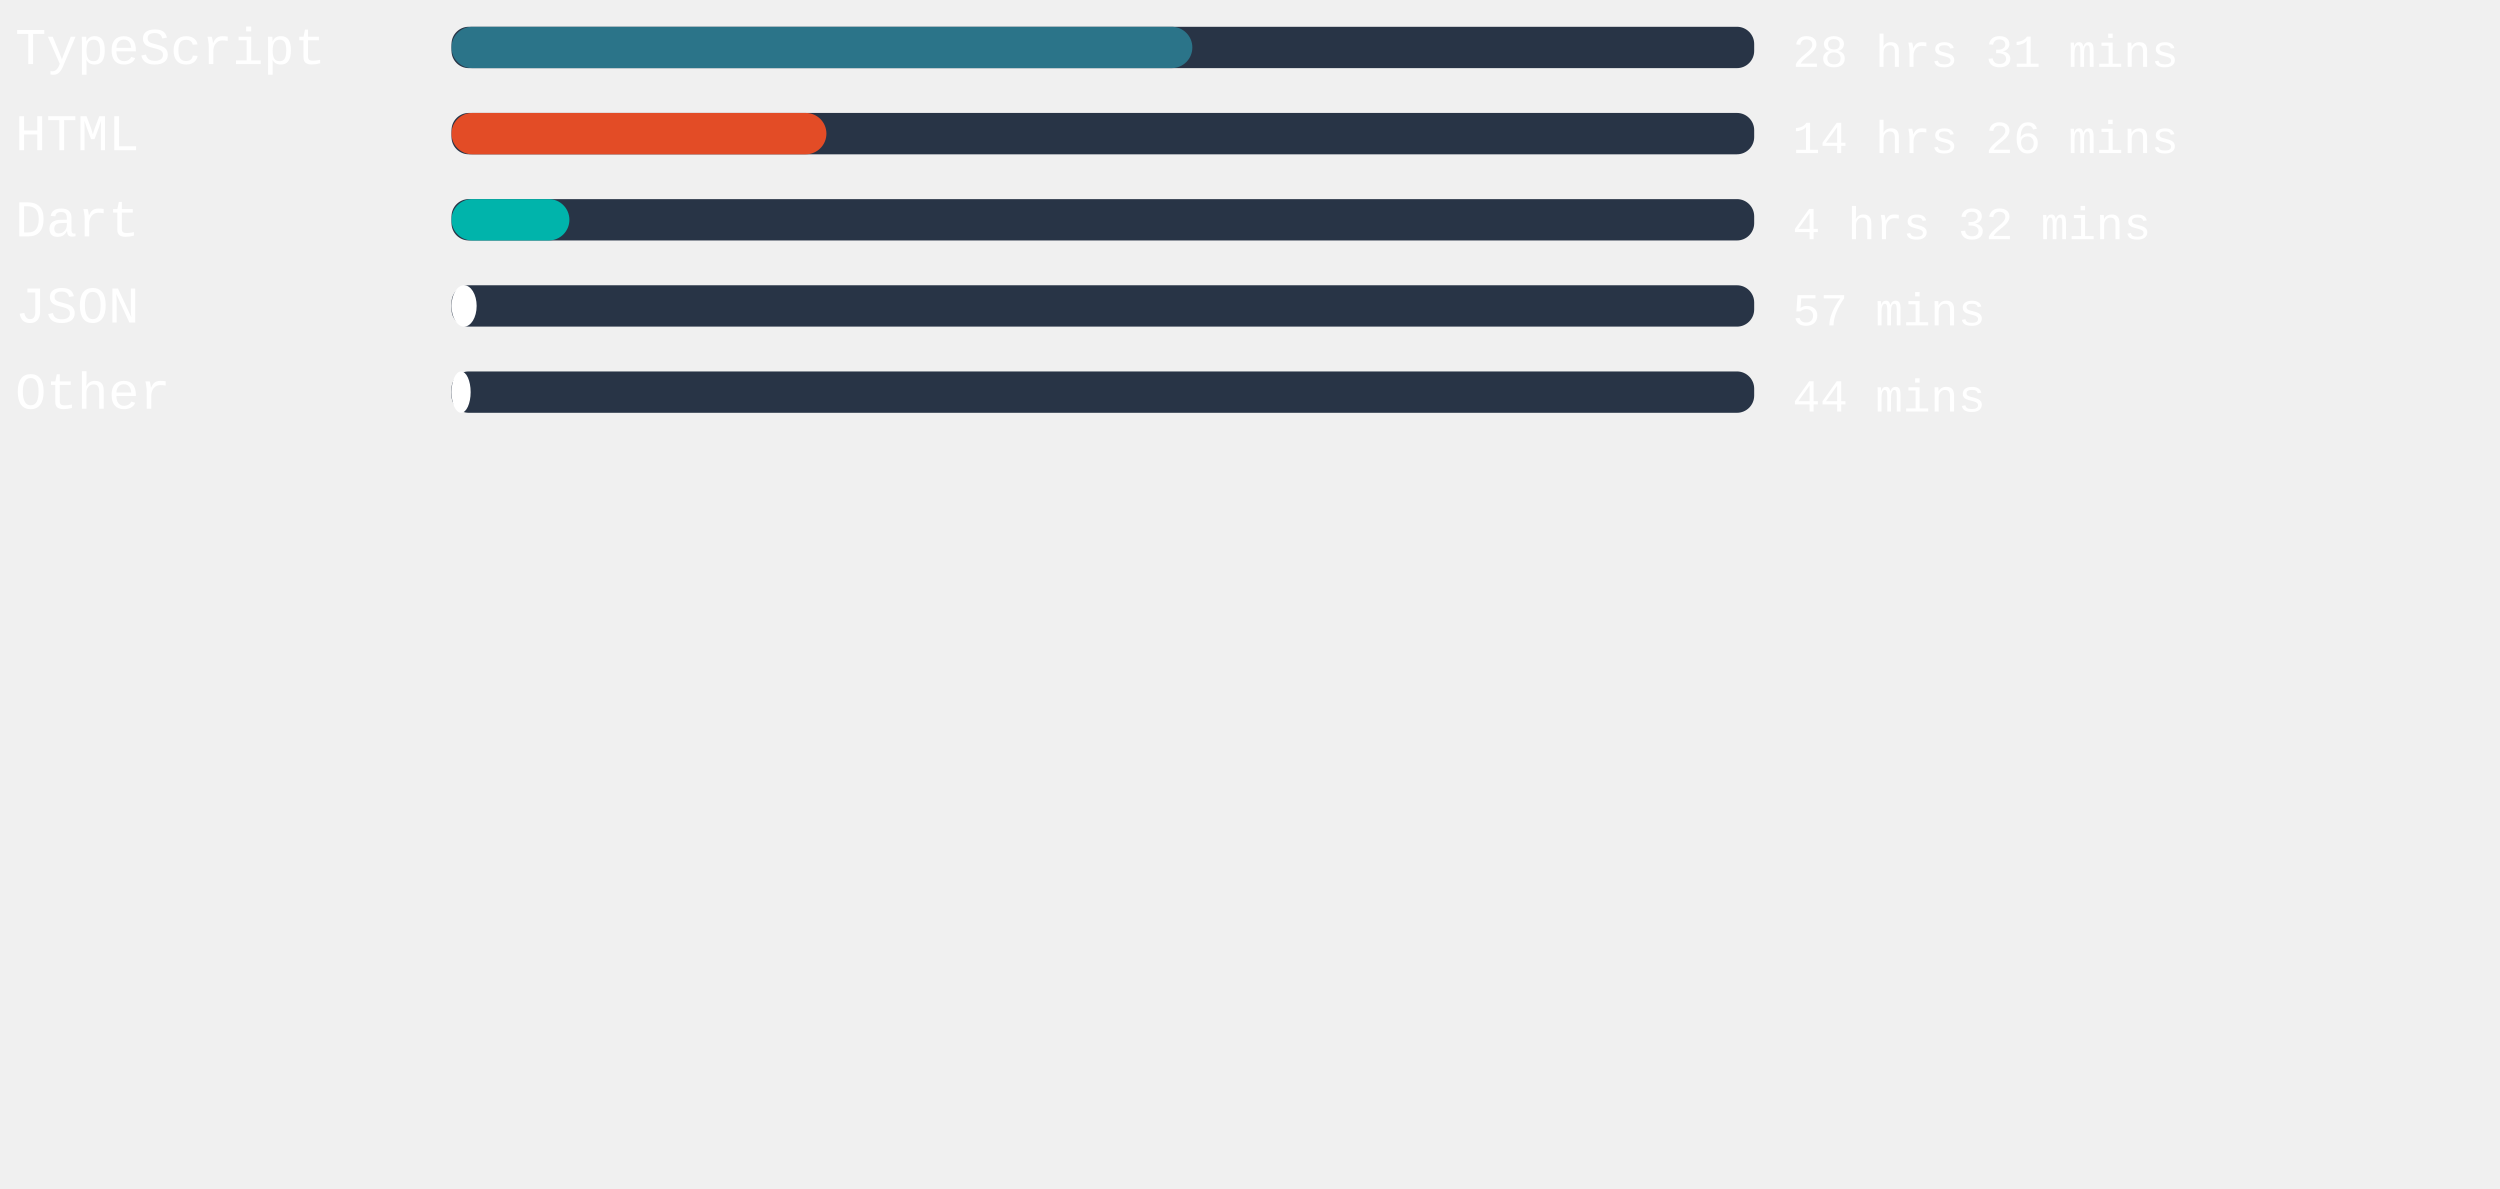
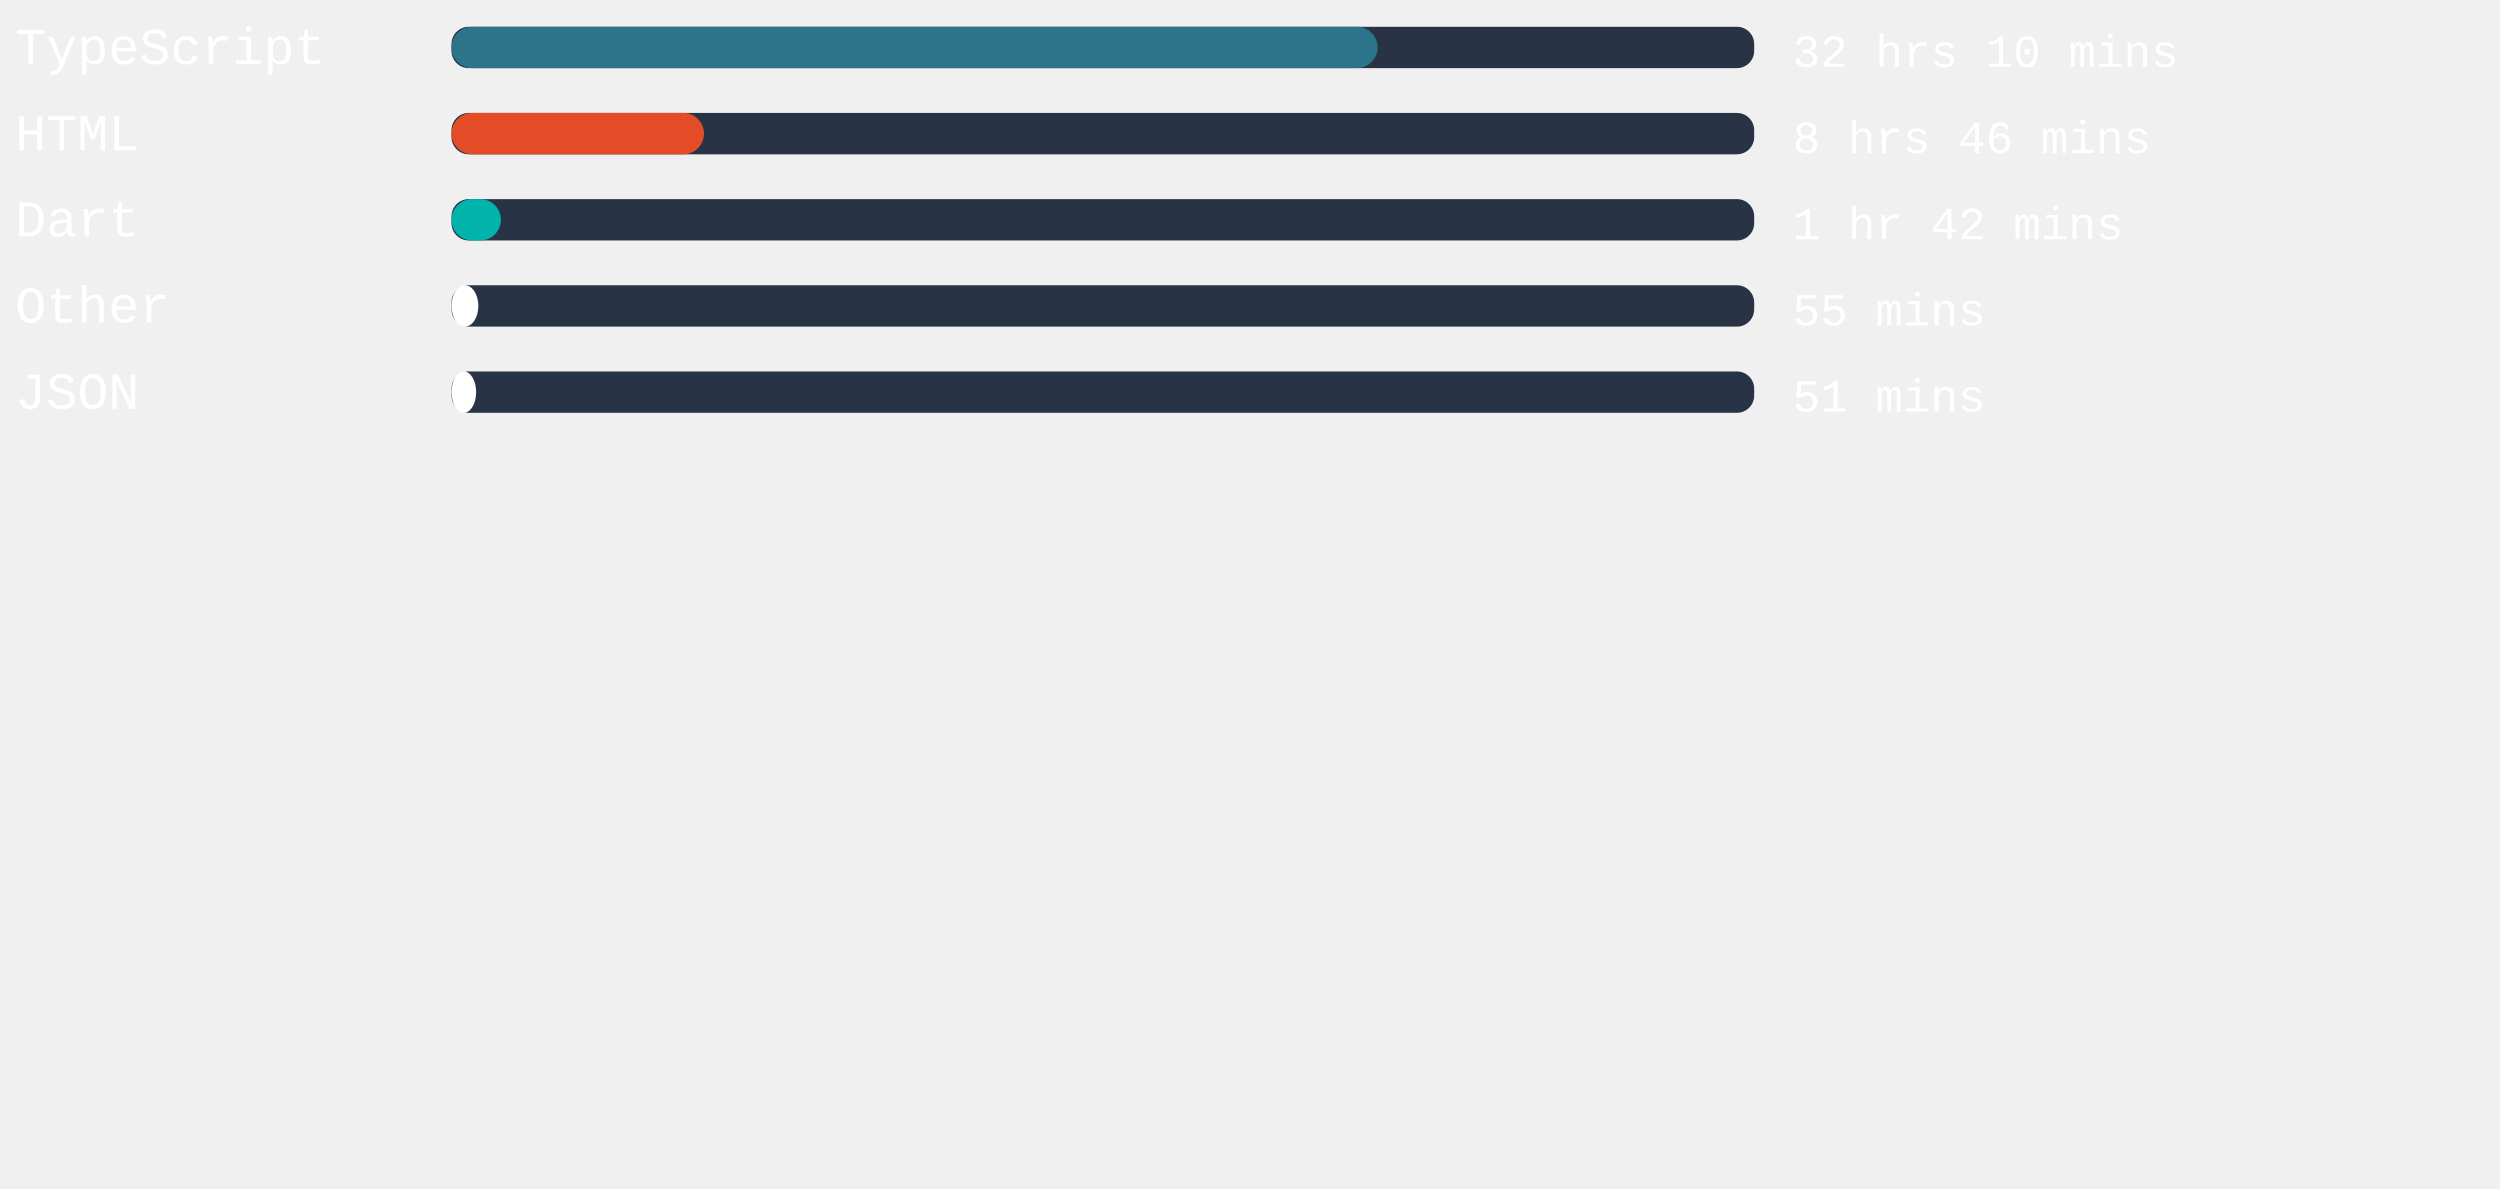
<svg xmlns="http://www.w3.org/2000/svg" width="471mm" height="224mm" viewBox="0 0 725.34 220.12" id="svg6" style="fill:none" version="1.1">
  <defs id="defs143" />
  <style>
   #rect4:hover{
         background-color:red;
      }
   </style>
  <rect x="131" width="377.953" height="12" rx="5.006" id="rect2" y="-54.652" style="fill:#283446;stroke-width:0.913" />
-   <rect x="131" width="214.942" height="12" rx="6" id="rect4" y="-54.652" style="fill:#2b7489" />
+   <rect x="131" width="268.687" height="12" rx="6" id="rect4" y="-54.652" style="fill:#2b7489" />
  <text xml:space="preserve" style="font-style:normal;font-weight:normal;font-size:40px;line-height:1.25;font-family:sans-serif;letter-spacing:0px;word-spacing:0px;fill:#ffffff;fill-opacity:1;stroke:none" x="4.41" y="-43.838" id="text824">
    <tspan id="tspan822" x="4.41" y="-43.838" style="font-style:normal;font-variant:normal;font-weight:normal;font-stretch:normal;font-size:15px;font-family:'Courier New', Courier, monospace;-inkscape-font-specification:'Courier New, Courier, monospace'">TypeScript</tspan>
  </text>
  <text xml:space="preserve" style="font-style:normal;font-weight:normal;font-size:40px;line-height:1.25;font-family:sans-serif;letter-spacing:0px;word-spacing:0px;fill:#ffffff;fill-opacity:1;stroke:none" x="520.107" y="-43.014" id="text824-3">
-     <tspan id="tspan822-6" x="520.107" y="-43.014" style="font-style:normal;font-variant:normal;font-weight:normal;font-stretch:normal;font-size:13.333px;font-family:'Courier New', Courier, monospace;-inkscape-font-specification:'Courier New, Courier, monospace'">28 hrs 31 mins</tspan>
+     <tspan id="tspan822-6" x="520.107" y="-43.014" style="font-style:normal;font-variant:normal;font-weight:normal;font-stretch:normal;font-size:13.333px;font-family:'Courier New', Courier, monospace;-inkscape-font-specification:'Courier New, Courier, monospace'">32 hrs 10 mins</tspan>
  </text>
,
<rect x="131" width="377.953" height="12" rx="5.006" id="rect2" y="-29.652" style="fill:#283446;stroke-width:0.913" />
-   <rect x="131" width="108.775" height="12" rx="6" id="rect4" y="-29.652" style="fill:#e34c26" />
+   <rect x="131" width="73.247" height="12" rx="6" id="rect4" y="-29.652" style="fill:#e34c26" />
  <text xml:space="preserve" style="font-style:normal;font-weight:normal;font-size:40px;line-height:1.25;font-family:sans-serif;letter-spacing:0px;word-spacing:0px;fill:#ffffff;fill-opacity:1;stroke:none" x="4.41" y="-18.838" id="text824">
    <tspan id="tspan822" x="4.41" y="-18.838" style="font-style:normal;font-variant:normal;font-weight:normal;font-stretch:normal;font-size:15px;font-family:'Courier New', Courier, monospace;-inkscape-font-specification:'Courier New, Courier, monospace'">HTML</tspan>
  </text>
  <text xml:space="preserve" style="font-style:normal;font-weight:normal;font-size:40px;line-height:1.25;font-family:sans-serif;letter-spacing:0px;word-spacing:0px;fill:#ffffff;fill-opacity:1;stroke:none" x="520.107" y="-18.014" id="text824-3">
-     <tspan id="tspan822-6" x="520.107" y="-18.014" style="font-style:normal;font-variant:normal;font-weight:normal;font-stretch:normal;font-size:13.333px;font-family:'Courier New', Courier, monospace;-inkscape-font-specification:'Courier New, Courier, monospace'">14 hrs 26 mins</tspan>
+     <tspan id="tspan822-6" x="520.107" y="-18.014" style="font-style:normal;font-variant:normal;font-weight:normal;font-stretch:normal;font-size:13.333px;font-family:'Courier New', Courier, monospace;-inkscape-font-specification:'Courier New, Courier, monospace'">8 hrs 46 mins</tspan>
  </text>
,
<rect x="131" width="377.953" height="12" rx="5.006" id="rect2" y="-4.652" style="fill:#283446;stroke-width:0.913" />
-   <rect x="131" width="34.205" height="12" rx="6" id="rect4" y="-4.652" style="fill:#00B4AB" />
+   <rect x="131" width="14.324" height="12" rx="6" id="rect4" y="-4.652" style="fill:#00B4AB" />
  <text xml:space="preserve" style="font-style:normal;font-weight:normal;font-size:40px;line-height:1.25;font-family:sans-serif;letter-spacing:0px;word-spacing:0px;fill:#ffffff;fill-opacity:1;stroke:none" x="4.41" y="6.162" id="text824">
    <tspan id="tspan822" x="4.41" y="6.162" style="font-style:normal;font-variant:normal;font-weight:normal;font-stretch:normal;font-size:15px;font-family:'Courier New', Courier, monospace;-inkscape-font-specification:'Courier New, Courier, monospace'">Dart</tspan>
  </text>
  <text xml:space="preserve" style="font-style:normal;font-weight:normal;font-size:40px;line-height:1.25;font-family:sans-serif;letter-spacing:0px;word-spacing:0px;fill:#ffffff;fill-opacity:1;stroke:none" x="520.107" y="6.986" id="text824-3">
-     <tspan id="tspan822-6" x="520.107" y="6.986" style="font-style:normal;font-variant:normal;font-weight:normal;font-stretch:normal;font-size:13.333px;font-family:'Courier New', Courier, monospace;-inkscape-font-specification:'Courier New, Courier, monospace'">4 hrs 32 mins</tspan>
+     <tspan id="tspan822-6" x="520.107" y="6.986" style="font-style:normal;font-variant:normal;font-weight:normal;font-stretch:normal;font-size:13.333px;font-family:'Courier New', Courier, monospace;-inkscape-font-specification:'Courier New, Courier, monospace'">1 hr 42 mins</tspan>
  </text>
,
<rect x="131" width="377.953" height="12" rx="5.006" id="rect2" y="20.348" style="fill:#283446;stroke-width:0.913" />
-   <rect x="131" width="7.294" height="12" rx="6" id="rect4" y="20.348" style="fill:#ffffff" />
+   <rect x="131" width="7.786" height="12" rx="6" id="rect4" y="20.348" style="fill:#ffffff" />
  <text xml:space="preserve" style="font-style:normal;font-weight:normal;font-size:40px;line-height:1.25;font-family:sans-serif;letter-spacing:0px;word-spacing:0px;fill:#ffffff;fill-opacity:1;stroke:none" x="4.41" y="31.162" id="text824">
-     <tspan id="tspan822" x="4.41" y="31.162" style="font-style:normal;font-variant:normal;font-weight:normal;font-stretch:normal;font-size:15px;font-family:'Courier New', Courier, monospace;-inkscape-font-specification:'Courier New, Courier, monospace'">JSON</tspan>
+     <tspan id="tspan822" x="4.41" y="31.162" style="font-style:normal;font-variant:normal;font-weight:normal;font-stretch:normal;font-size:15px;font-family:'Courier New', Courier, monospace;-inkscape-font-specification:'Courier New, Courier, monospace'">Other</tspan>
  </text>
  <text xml:space="preserve" style="font-style:normal;font-weight:normal;font-size:40px;line-height:1.25;font-family:sans-serif;letter-spacing:0px;word-spacing:0px;fill:#ffffff;fill-opacity:1;stroke:none" x="520.107" y="31.986" id="text824-3">
-     <tspan id="tspan822-6" x="520.107" y="31.986" style="font-style:normal;font-variant:normal;font-weight:normal;font-stretch:normal;font-size:13.333px;font-family:'Courier New', Courier, monospace;-inkscape-font-specification:'Courier New, Courier, monospace'">57 mins</tspan>
+     <tspan id="tspan822-6" x="520.107" y="31.986" style="font-style:normal;font-variant:normal;font-weight:normal;font-stretch:normal;font-size:13.333px;font-family:'Courier New', Courier, monospace;-inkscape-font-specification:'Courier New, Courier, monospace'">55 mins</tspan>
  </text>
,
<rect x="131" width="377.953" height="12" rx="5.006" id="rect2" y="45.348" style="fill:#283446;stroke-width:0.913" />
-   <rect x="131" width="5.556" height="12" rx="6" id="rect4" y="45.348" style="fill:#ffffff" />
+   <rect x="131" width="7.143" height="12" rx="6" id="rect4" y="45.348" style="fill:#ffffff" />
  <text xml:space="preserve" style="font-style:normal;font-weight:normal;font-size:40px;line-height:1.25;font-family:sans-serif;letter-spacing:0px;word-spacing:0px;fill:#ffffff;fill-opacity:1;stroke:none" x="4.41" y="56.162" id="text824">
-     <tspan id="tspan822" x="4.41" y="56.162" style="font-style:normal;font-variant:normal;font-weight:normal;font-stretch:normal;font-size:15px;font-family:'Courier New', Courier, monospace;-inkscape-font-specification:'Courier New, Courier, monospace'">Other</tspan>
+     <tspan id="tspan822" x="4.41" y="56.162" style="font-style:normal;font-variant:normal;font-weight:normal;font-stretch:normal;font-size:15px;font-family:'Courier New', Courier, monospace;-inkscape-font-specification:'Courier New, Courier, monospace'">JSON</tspan>
  </text>
  <text xml:space="preserve" style="font-style:normal;font-weight:normal;font-size:40px;line-height:1.25;font-family:sans-serif;letter-spacing:0px;word-spacing:0px;fill:#ffffff;fill-opacity:1;stroke:none" x="520.107" y="56.986" id="text824-3">
-     <tspan id="tspan822-6" x="520.107" y="56.986" style="font-style:normal;font-variant:normal;font-weight:normal;font-stretch:normal;font-size:13.333px;font-family:'Courier New', Courier, monospace;-inkscape-font-specification:'Courier New, Courier, monospace'">44 mins</tspan>
+     <tspan id="tspan822-6" x="520.107" y="56.986" style="font-style:normal;font-variant:normal;font-weight:normal;font-stretch:normal;font-size:13.333px;font-family:'Courier New', Courier, monospace;-inkscape-font-specification:'Courier New, Courier, monospace'">51 mins</tspan>
  </text>
</svg>
